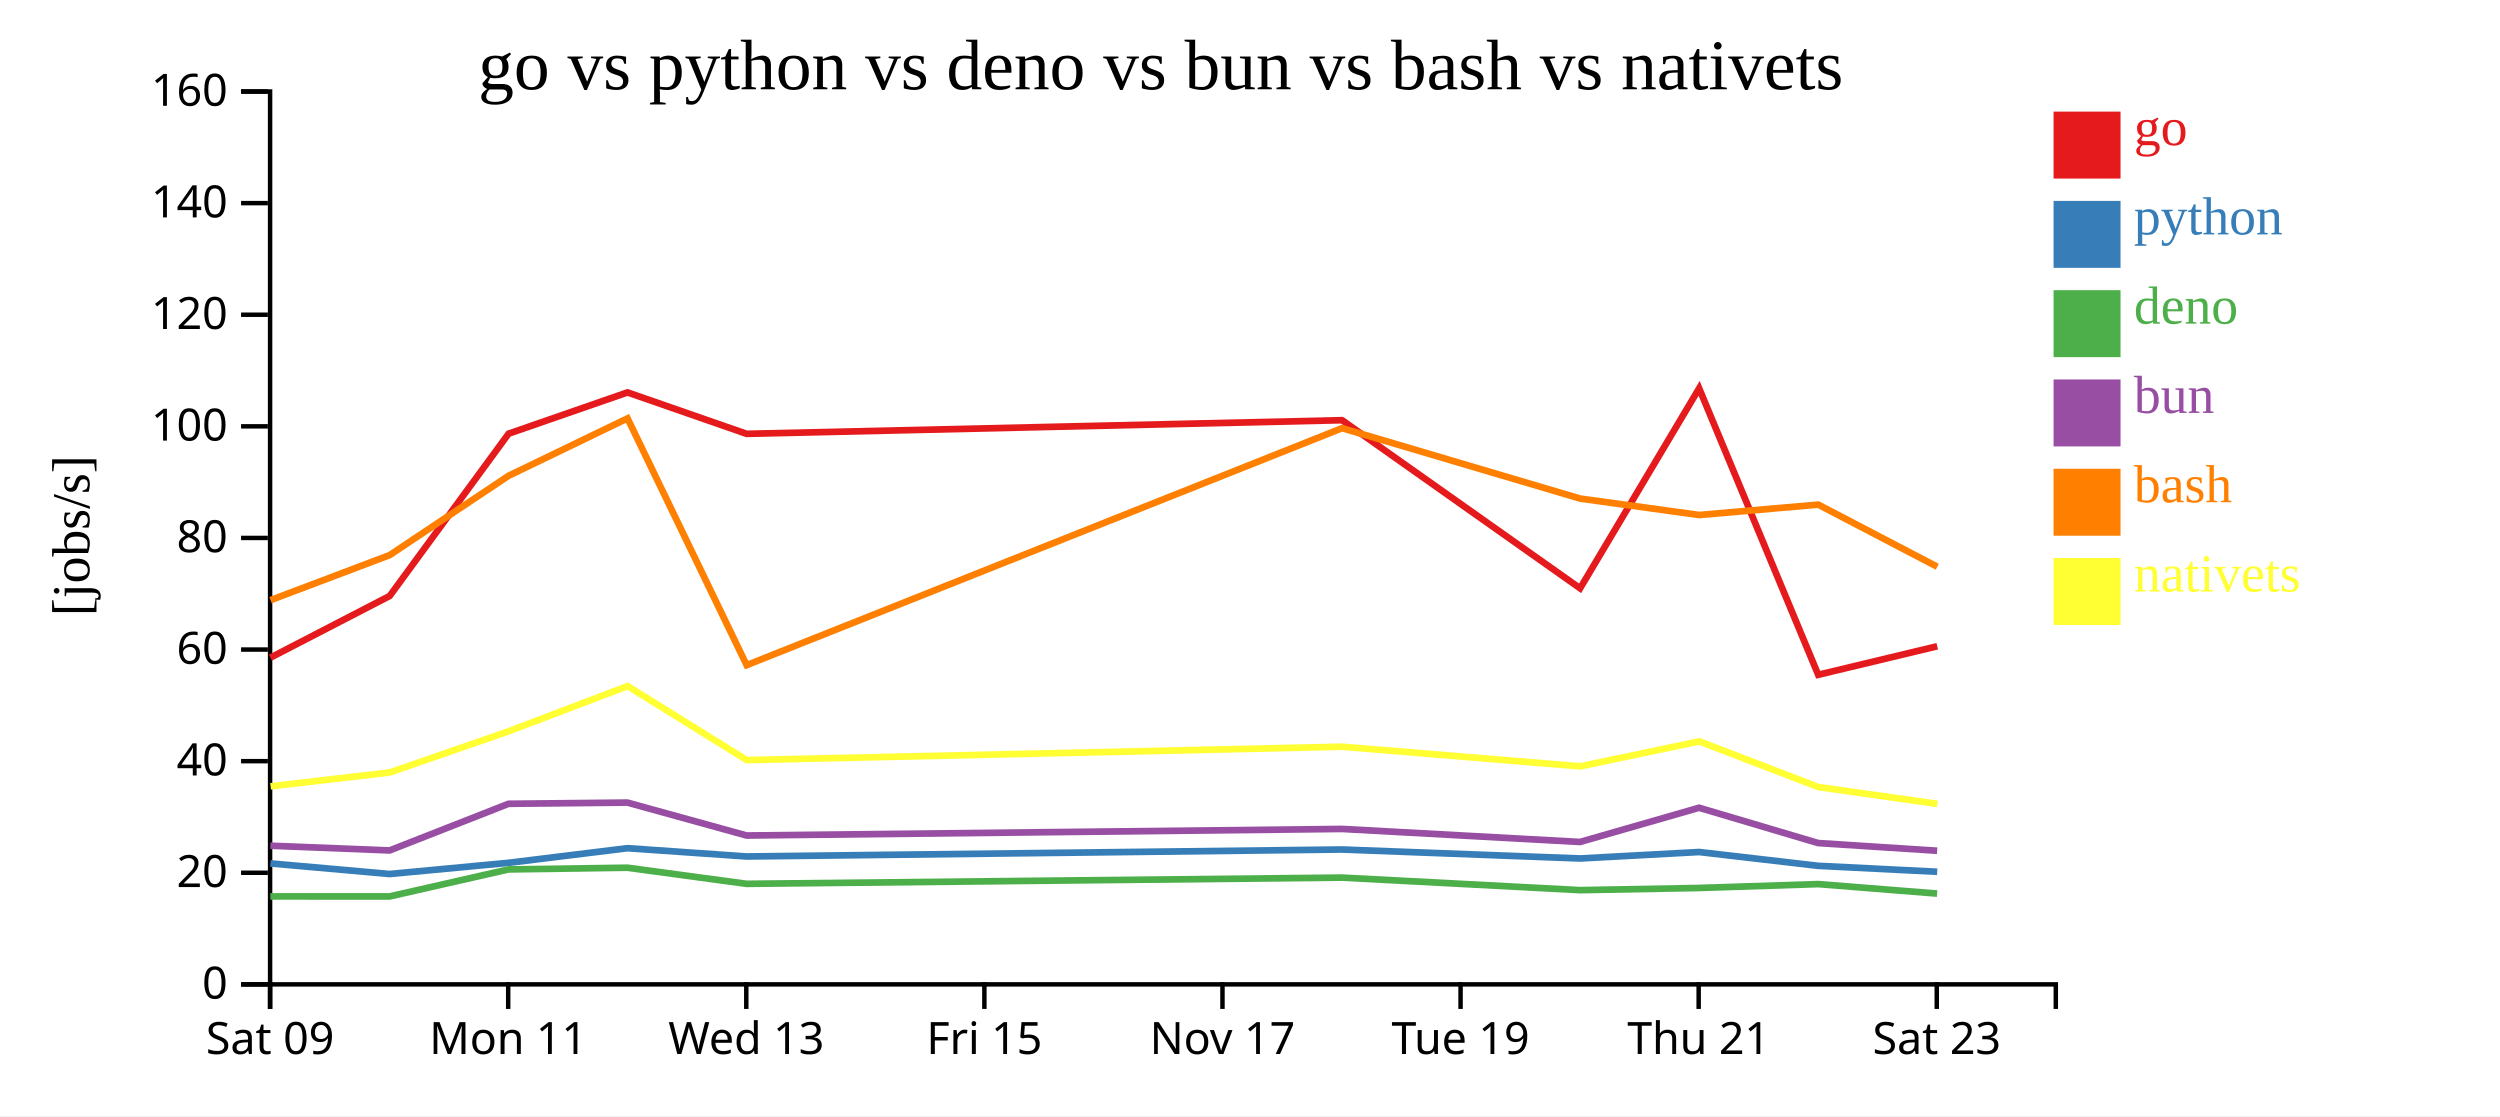
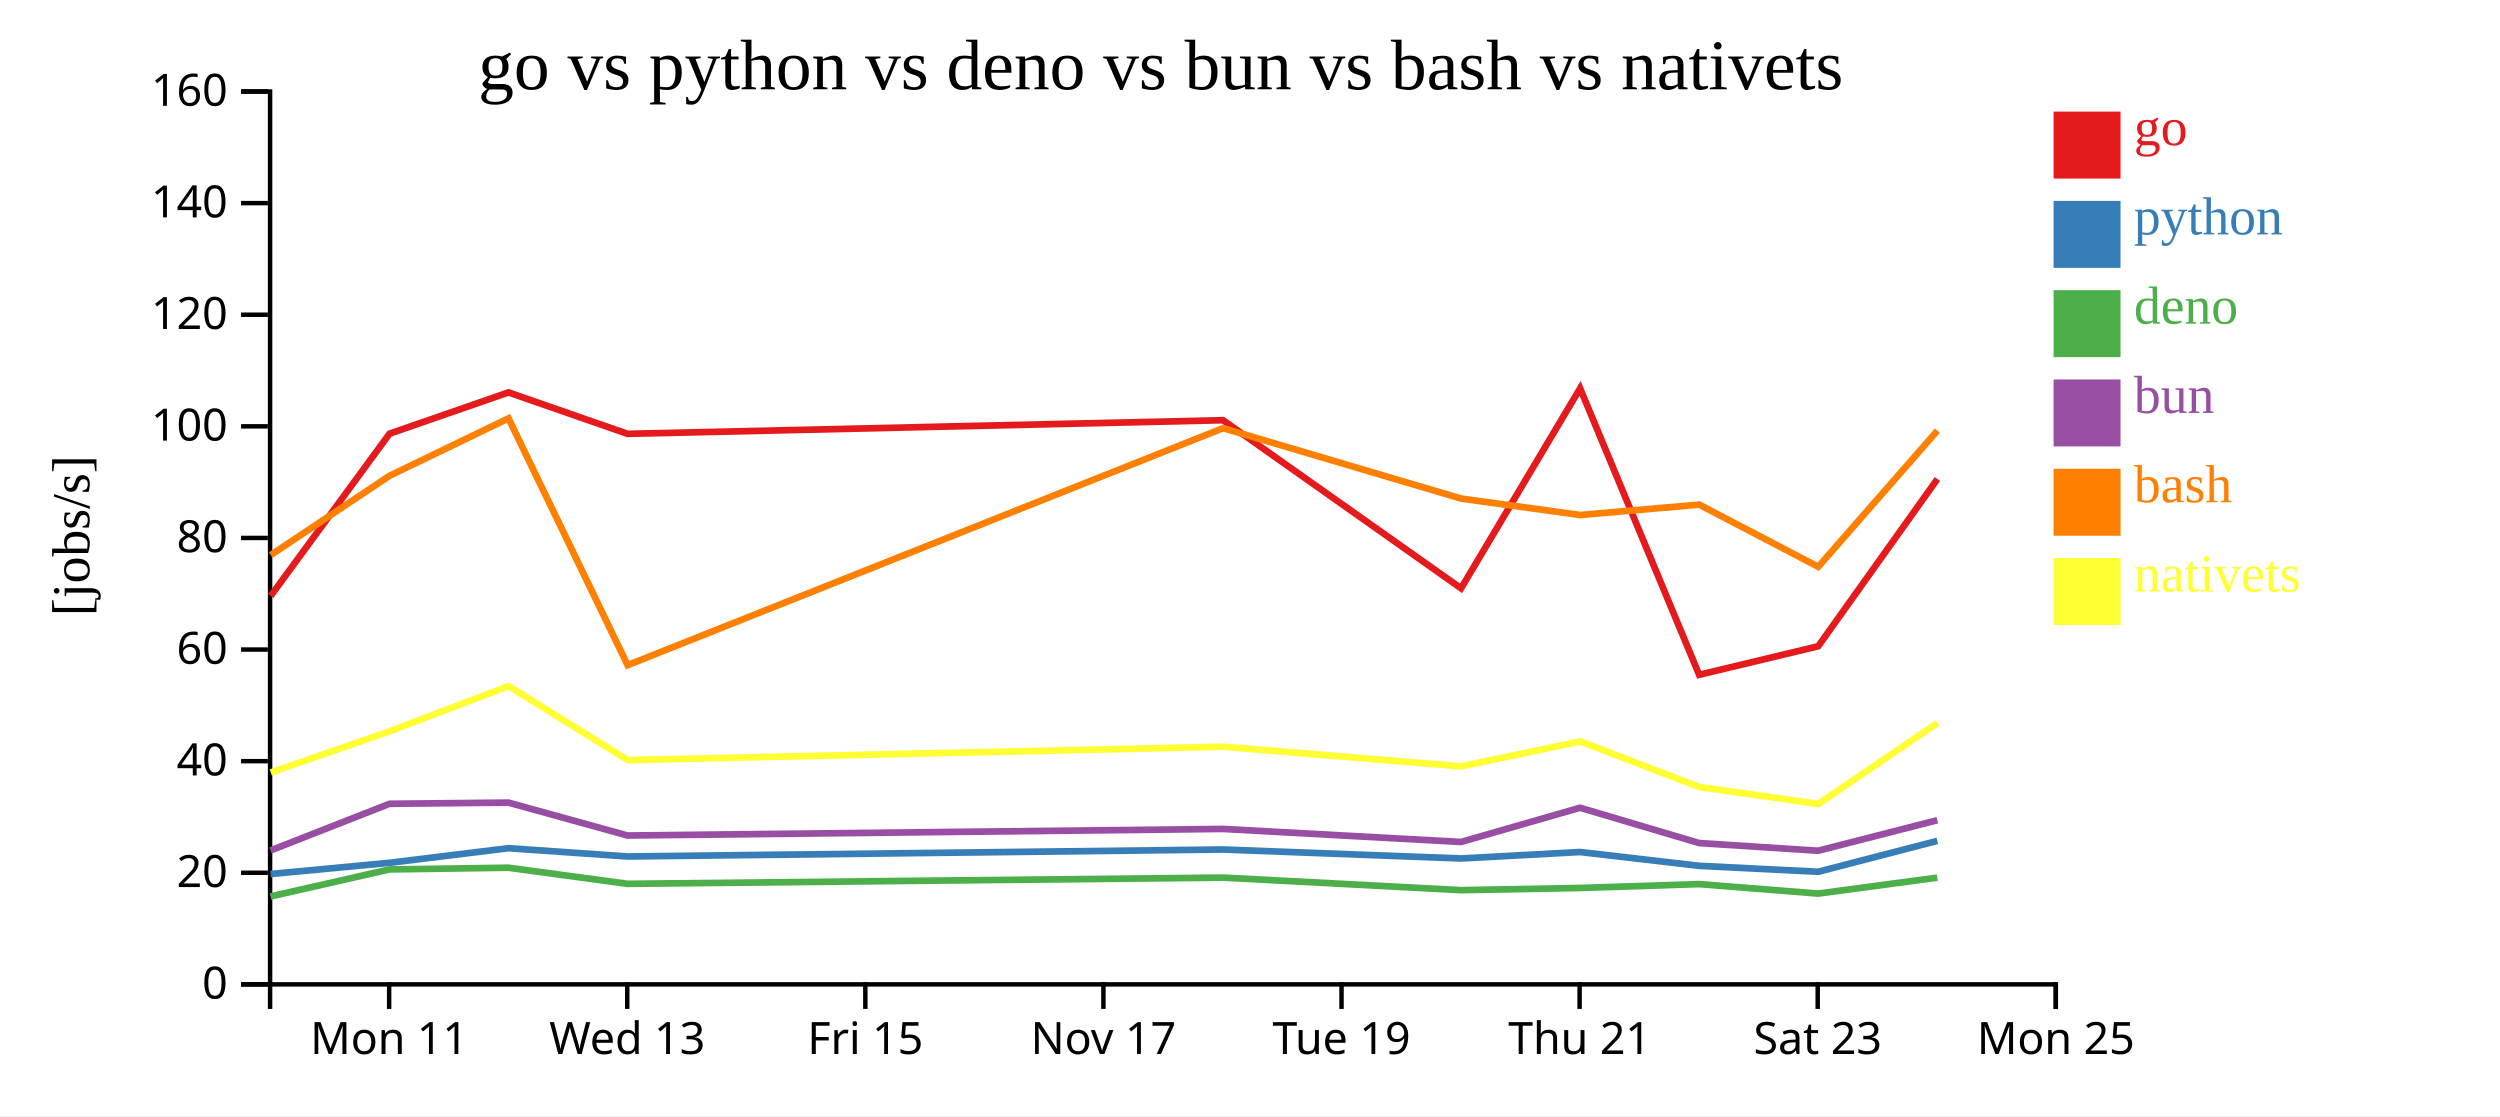
<svg xmlns="http://www.w3.org/2000/svg" width="560" height="250">
  <rect width="100%" height="100%" fill="white" />
  <g transform="translate(60,20)">
    <g transform="translate(0,200)" fill="none" font-size="10" font-family="sans-serif" text-anchor="middle">
      <path class="domain" stroke="currentColor" d="M0.5,6V0.5H400.5V6" />
-       <g class="tick" opacity="1" transform="translate(0.5,0)">
-         <line stroke="currentColor" y2="6" />
-         <text fill="currentColor" y="9" dy="0.71em">Sat 09</text>
-       </g>
-       <g class="tick" opacity="1" transform="translate(53.83333,0)">
+       <g class="tick" opacity="1" transform="translate(27.16667,0)">
        <line stroke="currentColor" y2="6" />
        <text fill="currentColor" y="9" dy="0.71em">Mon 11</text>
      </g>
-       <g class="tick" opacity="1" transform="translate(107.1667,0)">
+       <g class="tick" opacity="1" transform="translate(80.5,0)">
        <line stroke="currentColor" y2="6" />
        <text fill="currentColor" y="9" dy="0.71em">Wed 13</text>
      </g>
-       <g class="tick" opacity="1" transform="translate(160.5,0)">
+       <g class="tick" opacity="1" transform="translate(133.8333,0)">
        <line stroke="currentColor" y2="6" />
        <text fill="currentColor" y="9" dy="0.71em">Fri 15</text>
      </g>
-       <g class="tick" opacity="1" transform="translate(213.8333,0)">
+       <g class="tick" opacity="1" transform="translate(187.1667,0)">
        <line stroke="currentColor" y2="6" />
        <text fill="currentColor" y="9" dy="0.71em">Nov 17</text>
      </g>
-       <g class="tick" opacity="1" transform="translate(267.1667,0)">
+       <g class="tick" opacity="1" transform="translate(240.5,0)">
        <line stroke="currentColor" y2="6" />
        <text fill="currentColor" y="9" dy="0.71em">Tue 19</text>
      </g>
-       <g class="tick" opacity="1" transform="translate(320.5,0)">
+       <g class="tick" opacity="1" transform="translate(293.8333,0)">
        <line stroke="currentColor" y2="6" />
        <text fill="currentColor" y="9" dy="0.71em">Thu 21</text>
      </g>
-       <g class="tick" opacity="1" transform="translate(373.8333,0)">
+       <g class="tick" opacity="1" transform="translate(347.1667,0)">
        <line stroke="currentColor" y2="6" />
        <text fill="currentColor" y="9" dy="0.71em">Sat 23</text>
+       </g>
+       <g class="tick" opacity="1" transform="translate(400.5,0)">
+         <line stroke="currentColor" y2="6" />
+         <text fill="currentColor" y="9" dy="0.71em">Mon 25</text>
      </g>
    </g>
    <g fill="none" font-size="10" font-family="sans-serif" text-anchor="end">
      <path class="domain" stroke="currentColor" d="M-6,200.5H0.5V0.5H-6" />
      <g class="tick" opacity="1" transform="translate(0,200.5)">
        <line stroke="currentColor" x2="-6" />
        <text fill="currentColor" x="-9" dy="0.32em">0</text>
      </g>
      <g class="tick" opacity="1" transform="translate(0,175.5)">
        <line stroke="currentColor" x2="-6" />
        <text fill="currentColor" x="-9" dy="0.32em">20</text>
      </g>
      <g class="tick" opacity="1" transform="translate(0,150.5)">
        <line stroke="currentColor" x2="-6" />
        <text fill="currentColor" x="-9" dy="0.32em">40</text>
      </g>
      <g class="tick" opacity="1" transform="translate(0,125.5)">
        <line stroke="currentColor" x2="-6" />
        <text fill="currentColor" x="-9" dy="0.32em">60</text>
      </g>
      <g class="tick" opacity="1" transform="translate(0,100.5)">
        <line stroke="currentColor" x2="-6" />
        <text fill="currentColor" x="-9" dy="0.32em">80</text>
      </g>
      <g class="tick" opacity="1" transform="translate(0,75.5)">
        <line stroke="currentColor" x2="-6" />
        <text fill="currentColor" x="-9" dy="0.32em">100</text>
      </g>
      <g class="tick" opacity="1" transform="translate(0,50.5)">
        <line stroke="currentColor" x2="-6" />
        <text fill="currentColor" x="-9" dy="0.32em">120</text>
      </g>
      <g class="tick" opacity="1" transform="translate(0,25.5)">
        <line stroke="currentColor" x2="-6" />
        <text fill="currentColor" x="-9" dy="0.32em">140</text>
      </g>
      <g class="tick" opacity="1" transform="translate(0,0.5)">
        <line stroke="currentColor" x2="-6" />
        <text fill="currentColor" x="-9" dy="0.32em">160</text>
      </g>
    </g>
    <text text-anchor="middle" style="font-size: 12px" transform="rotate(-90)" y="-40" x="-100">[jobs/s]</text>
    <text text-anchor="middle" style="font-size: 16px" y="0" x="200">go vs python vs deno vs bun vs bash vs nativets</text>
-     <path class="line" fill="none" stroke="#e41a1c" stroke-width="1.5" d="M0.581,127.309L27.295,113.489L53.927,77.144L80.561,67.9L107.24,77.18L240.621,74.125L293.942,111.782L320.608,66.993L347.28,131.154L373.944,124.758" />
-     <path class="line" fill="none" stroke="#377eb8" stroke-width="1.5" d="M0.569,173.405L27.285,175.778L53.92,173.271L80.554,169.997L107.233,171.852L240.615,170.29L293.932,172.299L320.601,170.852L347.268,173.945L373.933,175.277" />
-     <path class="line" fill="none" stroke="#4daf4a" stroke-width="1.5" d="M0.555,180.796L27.27,180.802L53.907,174.75L80.542,174.368L107.219,177.978L240.602,176.584L293.918,179.391L320.589,178.906L347.253,178.037L373.917,180.164" />
-     <path class="line" fill="none" stroke="#984ea3" stroke-width="1.5" d="M0.562,169.439L27.277,170.497L53.912,160.049L80.547,159.781L107.225,167.154L240.608,165.682L293.925,168.602L320.594,160.935L347.26,168.843L373.924,170.566" />
-     <path class="line" fill="none" stroke="#ff7f00" stroke-width="1.5" d="M0.591,114.433L27.304,104.336L53.934,86.57L80.567,73.712L107.252,128.991L240.628,75.906L293.95,91.681L320.616,95.362L347.288,93.034L373.953,106.956" />
-     <path class="line" fill="none" stroke="#ffff33" stroke-width="1.5" d="M0.608,156.135L27.32,153.033L53.948,143.804L80.579,133.682L107.267,150.256L240.643,147.266L293.966,151.663L320.63,146.066L347.306,156.297L373.973,160.077" />
+     <path class="line" fill="none" stroke="#e41a1c" stroke-width="1.5" d="M0.628,113.489L27.26,77.144L53.894,67.9L80.573,77.18L213.955,74.125L267.275,111.782L293.941,66.993L320.613,131.154L347.277,124.758L373.981,87.291" />
+     <path class="line" fill="none" stroke="#377eb8" stroke-width="1.5" d="M0.618,175.778L27.253,173.271L53.887,169.997L80.566,171.852L213.948,170.29L267.266,172.299L293.935,170.852L320.601,173.945L347.266,175.277L373.974,168.348" />
+     <path class="line" fill="none" stroke="#4daf4a" stroke-width="1.5" d="M0.603,180.802L27.24,174.75L53.875,174.368L80.553,177.978L213.935,176.584L267.252,179.391L293.922,178.906L320.587,178.037L347.251,180.164L373.961,176.591" />
+     <path class="line" fill="none" stroke="#984ea3" stroke-width="1.5" d="M0.61,170.497L27.245,160.049L53.881,159.781L80.559,167.154L213.941,165.682L267.258,168.602L293.928,160.935L320.593,168.843L347.258,170.566L373.967,163.724" />
+     <path class="line" fill="none" stroke="#ff7f00" stroke-width="1.5" d="M0.637,104.336L27.267,86.57L53.901,73.712L80.585,128.991L213.962,75.906L267.283,91.681L293.949,95.362L320.621,93.034L347.286,106.956L373.988,76.458" />
+     <path class="line" fill="none" stroke="#ffff33" stroke-width="1.5" d="M0.654,153.033L27.281,143.804L53.912,133.682L80.6,150.256L213.976,147.266L267.299,151.663L293.964,146.066L320.639,156.297L347.306,160.077L374.002,141.936" />
    <rect class="dot" x="400" y="5" width="15" height="15" style="fill: #e41a1c;" />
    <rect class="dot" x="400" y="25" width="15" height="15" style="fill: #377eb8;" />
    <rect class="dot" x="400" y="45" width="15" height="15" style="fill: #4daf4a;" />
    <rect class="dot" x="400" y="65" width="15" height="15" style="fill: #984ea3;" />
    <rect class="dot" x="400" y="85" width="15" height="15" style="fill: #ff7f00;" />
    <rect class="dot" x="400" y="105" width="15" height="15" style="fill: #ffff33;" />
    <text class="label" x="418" y="12.5" style="fill: #e41a1c; alignment-baseline: middle;" text-anchor="left">go</text>
    <text class="label" x="418" y="32.5" style="fill: #377eb8; alignment-baseline: middle;" text-anchor="left">python</text>
    <text class="label" x="418" y="52.5" style="fill: #4daf4a; alignment-baseline: middle;" text-anchor="left">deno</text>
    <text class="label" x="418" y="72.5" style="fill: #984ea3; alignment-baseline: middle;" text-anchor="left">bun</text>
    <text class="label" x="418" y="92.5" style="fill: #ff7f00; alignment-baseline: middle;" text-anchor="left">bash</text>
    <text class="label" x="418" y="112.5" style="fill: #ffff33; alignment-baseline: middle;" text-anchor="left">nativets</text>
  </g>
</svg>
